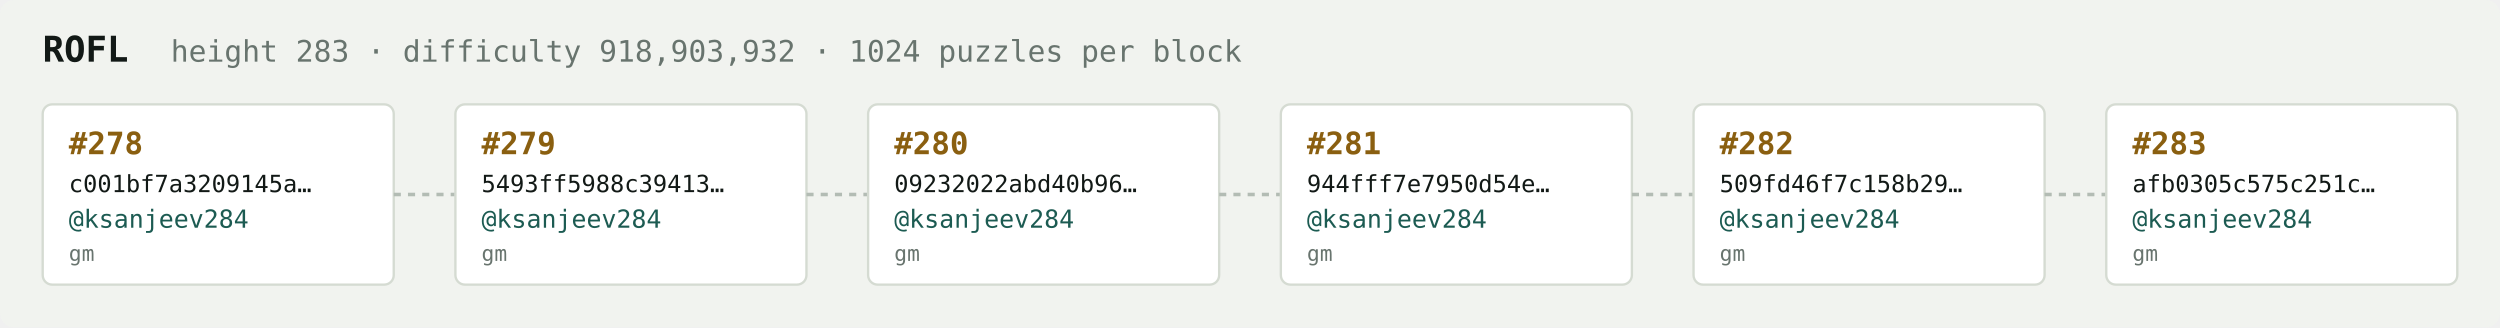
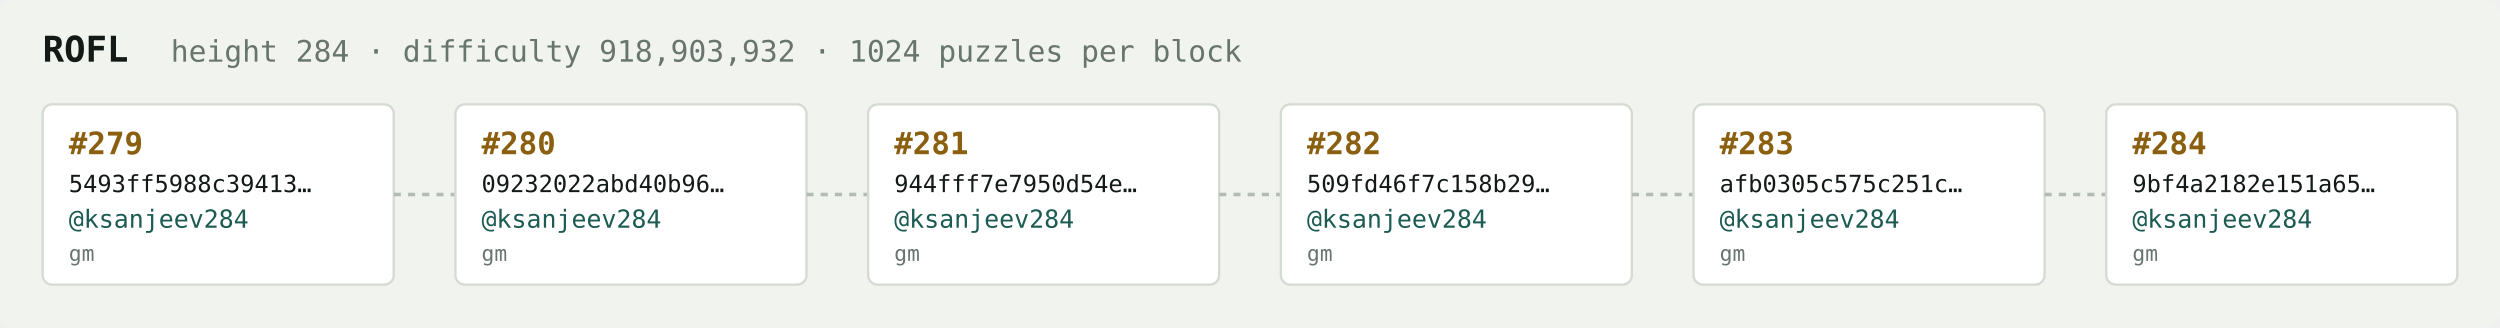
<svg xmlns="http://www.w3.org/2000/svg" width="1054" height="138" viewBox="0 0 1054 138" font-family="ui-monospace,SFMono-Regular,Menlo,monospace">
  <rect fill="#f1f3ef" width="1054" height="138" rx="6" />
  <text x="18" y="26" fill="#121916" font-size="15" font-weight="700">ROFL</text>
-   <text x="72" y="26" fill="#68746e" font-size="12.5">height 283 · difficulty 918,903,932 · 1024 puzzles per block</text>
+   <text x="72" y="26" fill="#68746e" font-size="12.5">height 284 · difficulty 918,903,932 · 1024 puzzles per block</text>
  <rect x="18" y="44" width="148" height="76" rx="4" fill="#ffffff" stroke="#d5dbd2" stroke-width="1" />
-   <text x="29" y="65" fill="#8a5f10" font-size="13" font-weight="700">#278</text>
-   <text x="29" y="81" fill="#121916" font-size="10">c001bf7a3209145a…</text>
+   <text x="29" y="65" fill="#8a5f10" font-size="13" font-weight="700">#279</text>
+   <text x="29" y="81" fill="#121916" font-size="10">5493ff5988c39413…</text>
  <text x="29" y="96" fill="#1c5b52" font-size="10.5">@ksanjeev284</text>
  <text x="29" y="110" fill="#68746e" font-size="9">gm</text>
  <line x1="166" y1="82.0" x2="192" y2="82.0" stroke="#b3bcb4" stroke-width="1.5" stroke-dasharray="3 3" />
  <rect x="192" y="44" width="148" height="76" rx="4" fill="#ffffff" stroke="#d5dbd2" stroke-width="1" />
-   <text x="203" y="65" fill="#8a5f10" font-size="13" font-weight="700">#279</text>
-   <text x="203" y="81" fill="#121916" font-size="10">5493ff5988c39413…</text>
+   <text x="203" y="65" fill="#8a5f10" font-size="13" font-weight="700">#280</text>
+   <text x="203" y="81" fill="#121916" font-size="10">09232022abd40b96…</text>
  <text x="203" y="96" fill="#1c5b52" font-size="10.5">@ksanjeev284</text>
  <text x="203" y="110" fill="#68746e" font-size="9">gm</text>
  <line x1="340" y1="82.0" x2="366" y2="82.0" stroke="#b3bcb4" stroke-width="1.5" stroke-dasharray="3 3" />
  <rect x="366" y="44" width="148" height="76" rx="4" fill="#ffffff" stroke="#d5dbd2" stroke-width="1" />
-   <text x="377" y="65" fill="#8a5f10" font-size="13" font-weight="700">#280</text>
-   <text x="377" y="81" fill="#121916" font-size="10">09232022abd40b96…</text>
+   <text x="377" y="65" fill="#8a5f10" font-size="13" font-weight="700">#281</text>
+   <text x="377" y="81" fill="#121916" font-size="10">944fff7e7950d54e…</text>
  <text x="377" y="96" fill="#1c5b52" font-size="10.5">@ksanjeev284</text>
  <text x="377" y="110" fill="#68746e" font-size="9">gm</text>
  <line x1="514" y1="82.0" x2="540" y2="82.0" stroke="#b3bcb4" stroke-width="1.5" stroke-dasharray="3 3" />
  <rect x="540" y="44" width="148" height="76" rx="4" fill="#ffffff" stroke="#d5dbd2" stroke-width="1" />
-   <text x="551" y="65" fill="#8a5f10" font-size="13" font-weight="700">#281</text>
-   <text x="551" y="81" fill="#121916" font-size="10">944fff7e7950d54e…</text>
+   <text x="551" y="65" fill="#8a5f10" font-size="13" font-weight="700">#282</text>
+   <text x="551" y="81" fill="#121916" font-size="10">509fd46f7c158b29…</text>
  <text x="551" y="96" fill="#1c5b52" font-size="10.5">@ksanjeev284</text>
  <text x="551" y="110" fill="#68746e" font-size="9">gm</text>
  <line x1="688" y1="82.0" x2="714" y2="82.0" stroke="#b3bcb4" stroke-width="1.5" stroke-dasharray="3 3" />
  <rect x="714" y="44" width="148" height="76" rx="4" fill="#ffffff" stroke="#d5dbd2" stroke-width="1" />
-   <text x="725" y="65" fill="#8a5f10" font-size="13" font-weight="700">#282</text>
-   <text x="725" y="81" fill="#121916" font-size="10">509fd46f7c158b29…</text>
+   <text x="725" y="65" fill="#8a5f10" font-size="13" font-weight="700">#283</text>
+   <text x="725" y="81" fill="#121916" font-size="10">afb0305c575c251c…</text>
  <text x="725" y="96" fill="#1c5b52" font-size="10.5">@ksanjeev284</text>
  <text x="725" y="110" fill="#68746e" font-size="9">gm</text>
  <line x1="862" y1="82.0" x2="888" y2="82.0" stroke="#b3bcb4" stroke-width="1.5" stroke-dasharray="3 3" />
  <rect x="888" y="44" width="148" height="76" rx="4" fill="#ffffff" stroke="#d5dbd2" stroke-width="1" />
-   <text x="899" y="65" fill="#8a5f10" font-size="13" font-weight="700">#283</text>
-   <text x="899" y="81" fill="#121916" font-size="10">afb0305c575c251c…</text>
+   <text x="899" y="65" fill="#8a5f10" font-size="13" font-weight="700">#284</text>
+   <text x="899" y="81" fill="#121916" font-size="10">9bf4a2182e151a65…</text>
  <text x="899" y="96" fill="#1c5b52" font-size="10.5">@ksanjeev284</text>
  <text x="899" y="110" fill="#68746e" font-size="9">gm</text>
</svg>
